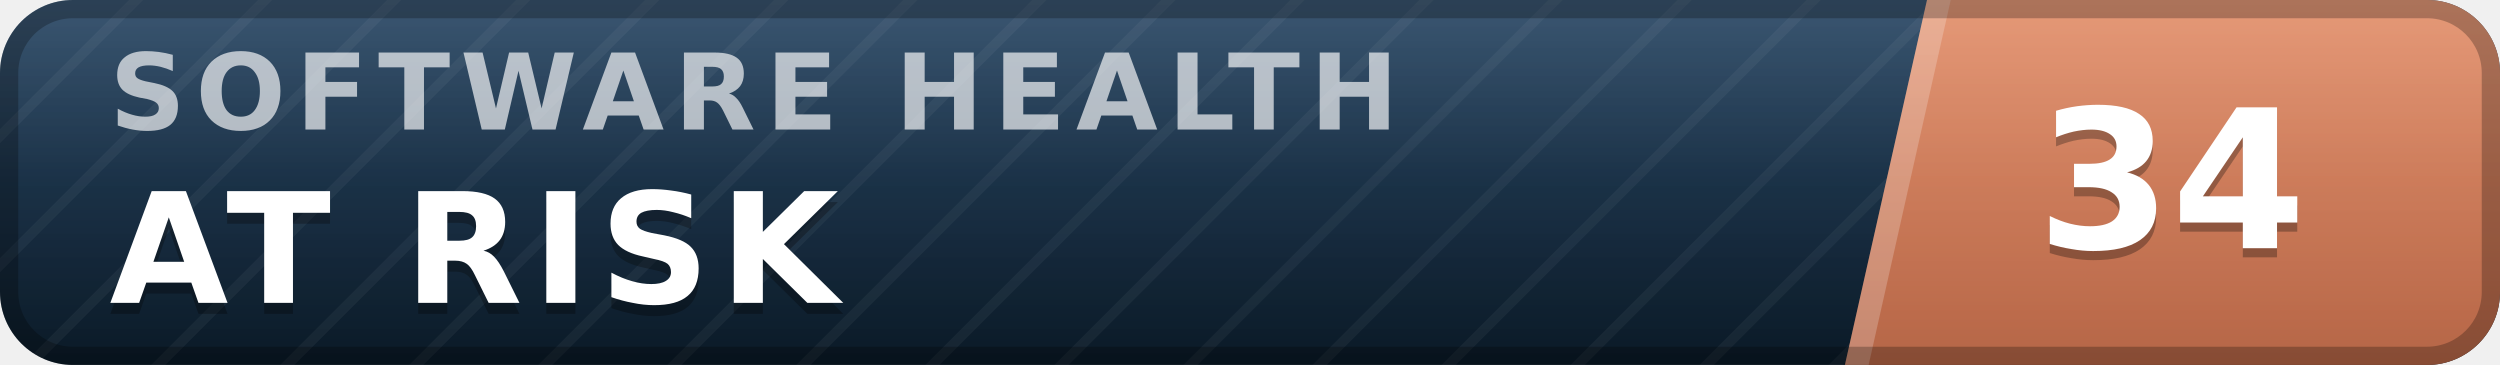
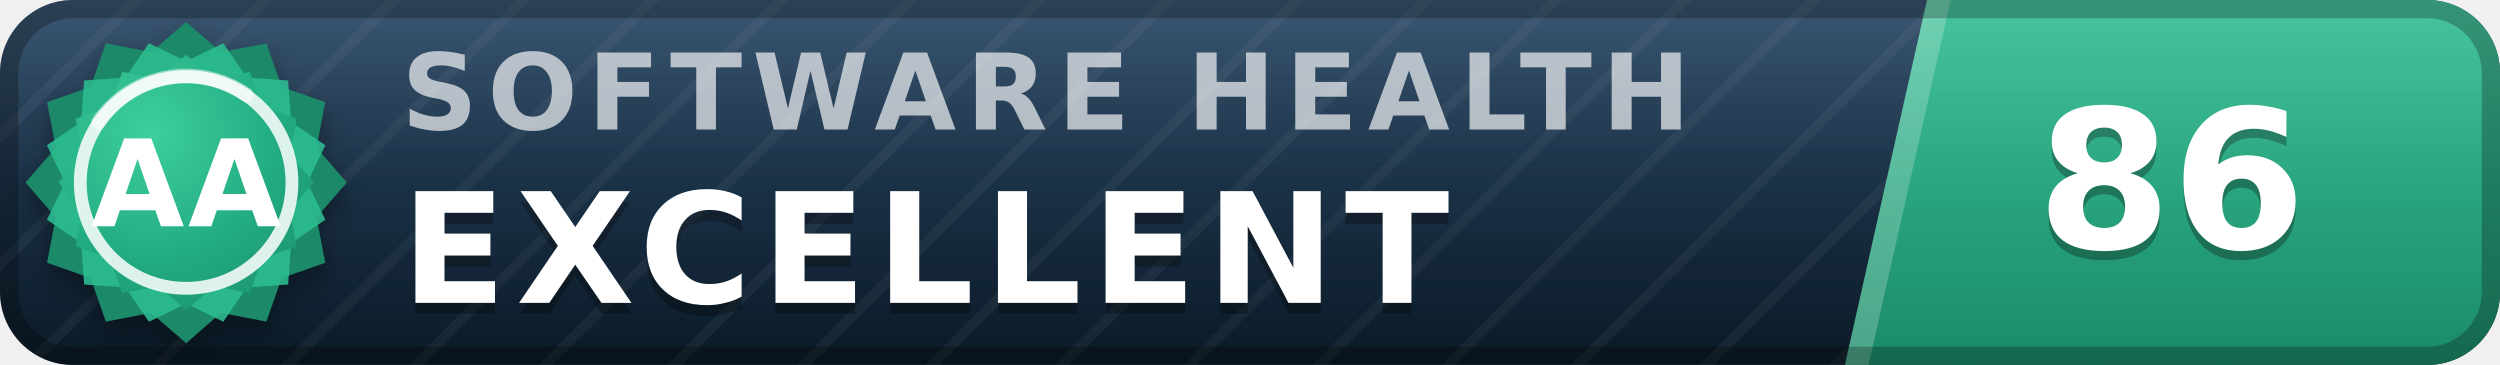
- <svg xmlns="http://www.w3.org/2000/svg" width="137" height="20" viewBox="0 0 137 20" role="img" aria-label="inspect.software software health index 34 of 100, at risk" font-family="Verdana,DejaVu Sans,Geneva,sans-serif">
+ <svg xmlns="http://www.w3.org/2000/svg" width="137" height="20" viewBox="0 0 137 20" role="img" aria-label="inspect.software software health index 86 of 100, excellent (grade AA)" font-family="Verdana,DejaVu Sans,Geneva,sans-serif">
  <defs>
    <linearGradient id="plate" x1="0" y1="0" x2="0" y2="1">
      <stop offset="0" stop-color="#1d3d5c" />
      <stop offset="1" stop-color="#0a1926" />
    </linearGradient>
    <linearGradient id="endplate" x1="0" y1="0" x2="0" y2="1">
-       <stop offset="0" stop-color="#e18a64" />
-       <stop offset="1" stop-color="#b56546" />
+       <stop offset="0" stop-color="#2cbc90" />
+       <stop offset="1" stop-color="#1a8a68" />
    </linearGradient>
    <linearGradient id="gloss" x1="0" y1="0" x2="0" y2="1">
      <stop offset="0" stop-color="#fff" stop-opacity=".13" />
      <stop offset=".5" stop-color="#fff" stop-opacity=".03" />
      <stop offset="1" stop-color="#fff" stop-opacity="0" />
    </linearGradient>
    <pattern id="guilloche" width="5" height="5" patternUnits="userSpaceOnUse" patternTransform="rotate(45)">
      <line x1="0" y1="0" x2="0" y2="5" stroke="#fff" stroke-opacity=".045" stroke-width="1.1" />
    </pattern>
    <clipPath id="rounded">
      <rect width="137" height="20" rx="4" />
    </clipPath>
+     <radialGradient id="sealFace" cx=".36" cy=".3" r=".95">
+       <stop offset="0" stop-color="#3ecf9e" />
+       <stop offset=".55" stop-color="#21aa81" />
+       <stop offset="1" stop-color="#1a8a68" />
+     </radialGradient>
+     <filter id="sealShadow" x="-40%" y="-40%" width="180%" height="180%">
+       <feDropShadow dx="0" dy="0.7" stdDeviation="0.7" flood-color="#000" flood-opacity="0.38" />
+     </filter>
  </defs>
  <g clip-path="url(#rounded)">
    <rect width="137" height="20" fill="url(#plate)" />
    <rect width="137" height="20" fill="url(#guilloche)" />
    <polygon points="105.6,0 137,0 137,20 101.1,20" fill="url(#endplate)" />
    <polygon points="105.6,0 106.9,0 102.4,20 101.1,20" fill="#fff" fill-opacity=".22" />
-     <text x="6.0" y="7.1" font-size="5.8" letter-spacing="0.55" fill="#fff" fill-opacity=".66" font-weight="bold" textLength="76.3" lengthAdjust="spacing">SOFTWARE HEALTH</text>
-     <text x="6.0" y="17.2" font-size="8.4" fill="#000" fill-opacity=".3" font-weight="bold" letter-spacing="0.55" textLength="43.3" lengthAdjust="spacing">AT RISK</text>
-     <text x="6.0" y="16.6" font-size="8.4" fill="#fff" font-weight="bold" letter-spacing="0.55" textLength="43.3" lengthAdjust="spacing">AT RISK</text>
-     <text x="119.0" y="14.1" font-size="10.6" fill="#000" fill-opacity=".3" font-weight="bold" text-anchor="middle">34</text>
-     <text x="119.0" y="13.6" font-size="10.6" fill="#fff" font-weight="bold" text-anchor="middle">34</text>
+     <text x="22.0" y="7.1" font-size="5.8" letter-spacing="0.55" fill="#fff" fill-opacity=".66" font-weight="bold" textLength="76.3" lengthAdjust="spacing">SOFTWARE HEALTH</text>
+     <text x="22.0" y="17.2" font-size="8.4" fill="#000" fill-opacity=".3" font-weight="bold" letter-spacing="0.55" textLength="65.1" lengthAdjust="spacing">EXCELLENT</text>
+     <text x="22.0" y="16.6" font-size="8.4" fill="#fff" font-weight="bold" letter-spacing="0.55" textLength="65.1" lengthAdjust="spacing">EXCELLENT</text>
+     <text x="119.0" y="14.1" font-size="10.6" fill="#000" fill-opacity=".3" font-weight="bold" text-anchor="middle">86</text>
+     <text x="119.0" y="13.6" font-size="10.6" fill="#fff" font-weight="bold" text-anchor="middle">86</text>
    <rect width="137" height="20" fill="url(#gloss)" />
  </g>
  <rect x=".5" y=".5" width="136" height="19" rx="3.5" fill="none" stroke="#000" stroke-opacity=".25" />
+   <g filter="url(#sealShadow)">
+     <path d="M10.20 1.20 L12.11 2.86 L14.60 2.38 L15.43 4.77 L17.82 5.60 L17.34 8.09 L19.00 10.00 L17.34 11.91 L17.82 14.40 L15.43 15.23 L14.60 17.62 L12.11 17.14 L10.20 18.80 L8.29 17.14 L5.80 17.62 L4.97 15.23 L2.58 14.40 L3.06 11.91 L1.40 10.00 L3.06 8.09 L2.58 5.60 L4.97 4.77 L5.80 2.38 L8.29 2.86 L10.20 1.20 Z" fill="#1a8a68" />
+   </g>
+   <path d="M12.24 2.37 L13.52 4.25 L15.79 4.41 L15.95 6.68 L17.83 7.96 L16.84 10.00 L17.83 12.04 L15.95 13.32 L15.79 15.59 L13.52 15.75 L12.24 17.63 L10.20 16.64 L8.16 17.63 L6.88 15.75 L4.61 15.59 L4.45 13.32 L2.57 12.04 L3.56 10.00 L2.57 7.96 L4.45 6.68 L4.61 4.41 L6.88 4.25 L8.16 2.37 L10.20 3.36 L12.24 2.37 Z" fill="#2cbc90" fill-opacity=".9" />
+   <path d="M10.20 3.00 L11.72 4.32 L13.70 3.94 L14.36 5.84 L16.26 6.50 L15.88 8.48 L17.20 10.00 L15.88 11.52 L16.26 13.50 L14.36 14.16 L13.70 16.06 L11.72 15.68 L10.20 17.00 L8.68 15.68 L6.70 16.06 L6.04 14.16 L4.14 13.50 L4.52 11.52 L3.20 10.00 L4.52 8.48 L4.14 6.50 L6.04 5.84 L6.70 3.94 L8.68 4.32 L10.20 3.00 Z" fill="url(#sealFace)" />
+   <circle cx="10.2" cy="10.0" r="5.8" fill="none" stroke="#fff" stroke-opacity=".85" stroke-width=".7" />
+   <path d="M5.4 6.7 A5.8 5.8 0 0 1 13.5 5.2" stroke="#fff" stroke-opacity=".5" stroke-width=".8" fill="none" stroke-linecap="round" />
+   <text x="10.2" y="12.4" font-size="6.6" fill="#fff" font-weight="bold" text-anchor="middle" letter-spacing=".2">AA</text>
</svg>
